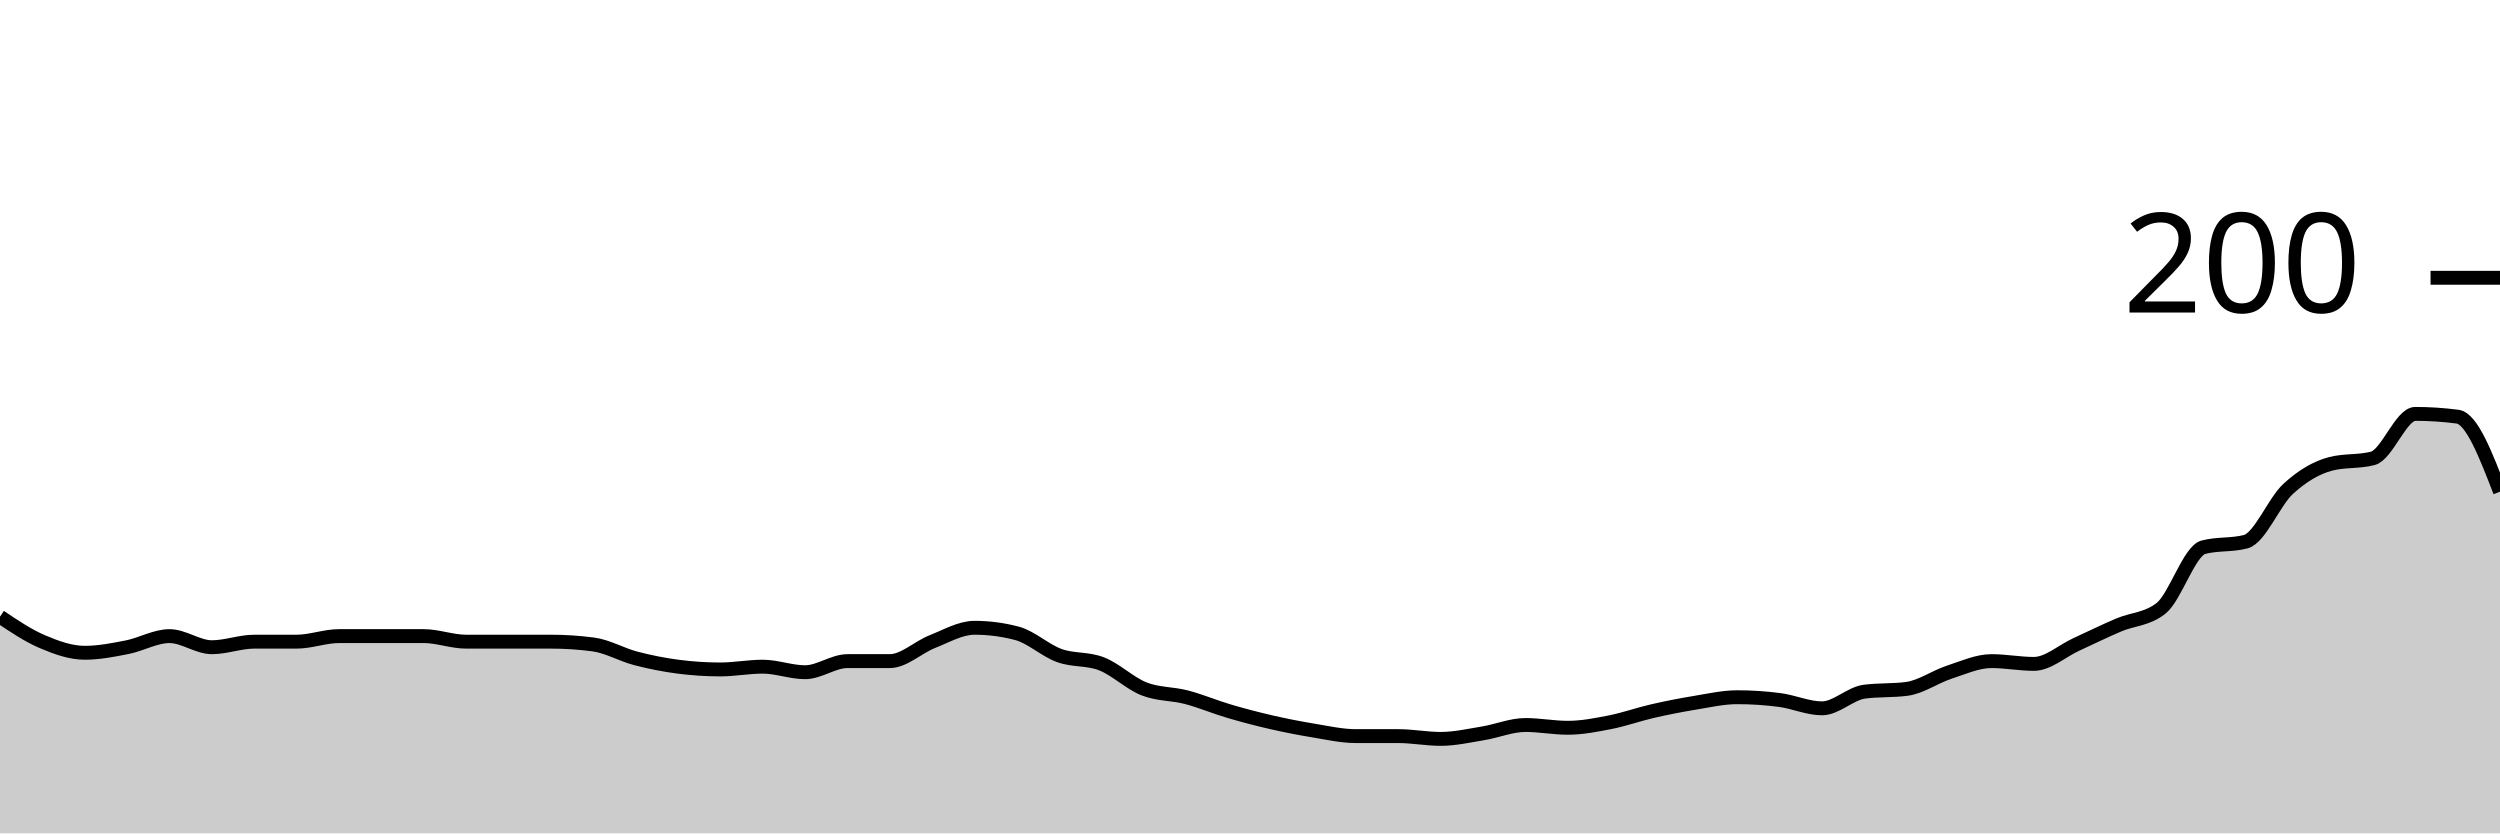
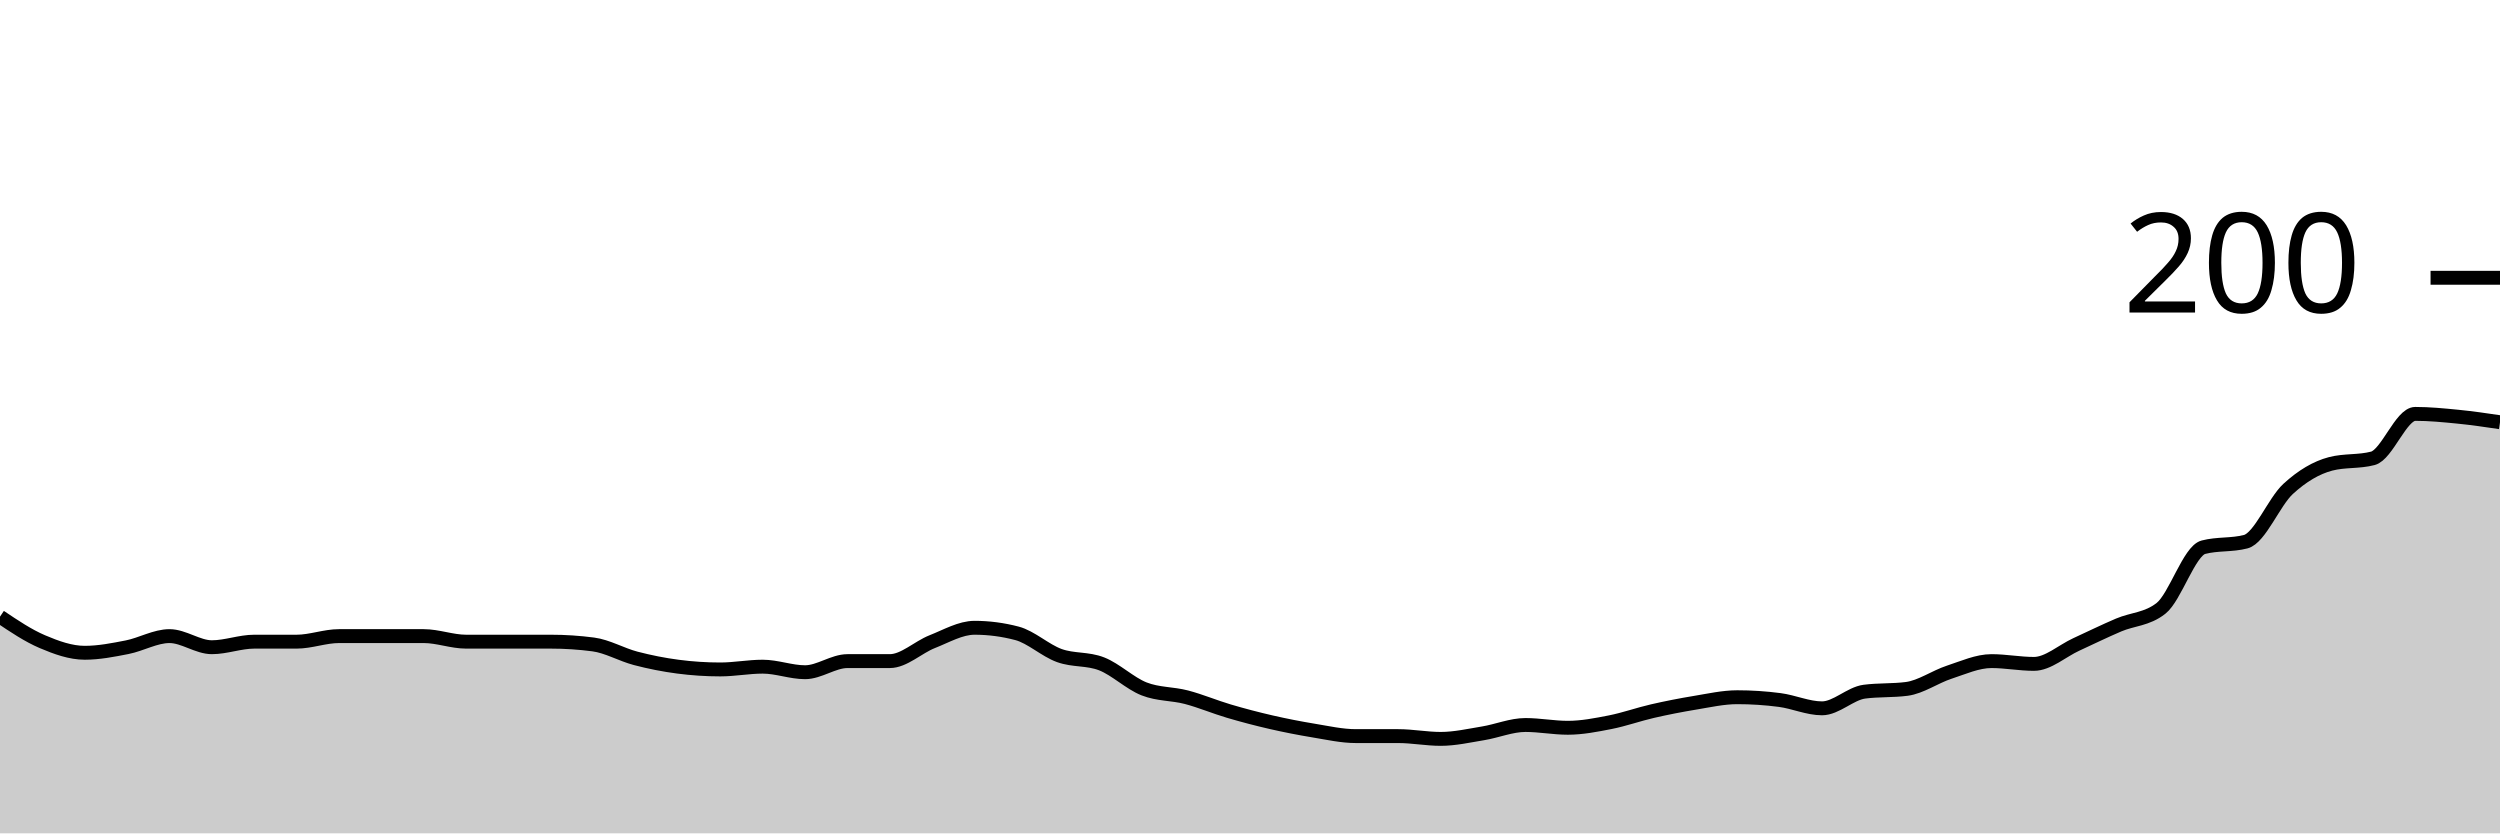
<svg xmlns="http://www.w3.org/2000/svg" viewBox="0 0 180 60">
  <g transform="translate(0,20)">
-     <path class="area" fill="rgba(0, 0, 0, 0.2)" d="M0,24.4C1.017,25.083,2.034,25.767,3.051,26.2C4.068,26.633,5.085,27,6.102,27C7.119,27,8.136,26.8,9.153,26.6C10.169,26.4,11.186,25.8,12.203,25.8C13.22,25.8,14.237,26.6,15.254,26.6C16.271,26.6,17.288,26.2,18.305,26.2C19.322,26.2,20.339,26.2,21.356,26.2C22.373,26.2,23.39,25.8,24.407,25.8C25.424,25.8,26.441,25.8,27.458,25.8C28.475,25.8,29.492,25.8,30.508,25.8C31.525,25.8,32.542,26.2,33.559,26.2C34.576,26.2,35.593,26.2,36.61,26.2C37.627,26.2,38.644,26.2,39.661,26.2C40.678,26.2,41.695,26.267,42.712,26.4C43.729,26.533,44.746,27.133,45.763,27.4C46.78,27.667,47.797,27.867,48.814,28C49.831,28.133,50.847,28.2,51.864,28.2C52.881,28.2,53.898,28,54.915,28C55.932,28,56.949,28.4,57.966,28.4C58.983,28.4,60,27.6,61.017,27.6C62.034,27.6,63.051,27.6,64.068,27.6C65.085,27.6,66.102,26.6,67.119,26.2C68.136,25.8,69.153,25.2,70.169,25.2C71.186,25.2,72.203,25.333,73.22,25.6C74.237,25.867,75.254,26.833,76.271,27.2C77.288,27.567,78.305,27.4,79.322,27.8C80.339,28.2,81.356,29.2,82.373,29.6C83.39,30,84.407,29.933,85.424,30.2C86.441,30.467,87.458,30.9,88.475,31.2C89.492,31.5,90.508,31.767,91.525,32C92.542,32.233,93.559,32.433,94.576,32.6C95.593,32.767,96.61,33,97.627,33C98.644,33,99.661,33,100.678,33C101.695,33,102.712,33.2,103.729,33.2C104.746,33.2,105.763,32.967,106.78,32.8C107.797,32.633,108.814,32.2,109.831,32.2C110.847,32.2,111.864,32.4,112.881,32.4C113.898,32.4,114.915,32.2,115.932,32C116.949,31.8,117.966,31.433,118.983,31.2C120,30.967,121.017,30.767,122.034,30.6C123.051,30.433,124.068,30.2,125.085,30.2C126.102,30.2,127.119,30.267,128.136,30.4C129.153,30.533,130.169,31,131.186,31C132.203,31,133.22,29.933,134.237,29.8C135.254,29.667,136.271,29.733,137.288,29.6C138.305,29.467,139.322,28.733,140.339,28.4C141.356,28.067,142.373,27.6,143.39,27.6C144.407,27.6,145.424,27.8,146.441,27.8C147.458,27.8,148.475,26.867,149.492,26.4C150.508,25.933,151.525,25.433,152.542,25C153.559,24.567,154.576,24.6,155.593,23.8C156.61,23,157.627,19.667,158.644,19.4C159.661,19.133,160.678,19.267,161.695,19C162.712,18.733,163.729,16.133,164.746,15.2C165.763,14.267,166.78,13.667,167.797,13.4C168.814,13.133,169.831,13.267,170.847,13C171.864,12.733,172.881,9.8,173.898,9.8C174.915,9.8,175.932,9.867,176.949,10C177.966,10.133,178.983,12.767,180,15.4L180,40C178.983,40,177.966,40,176.949,40C175.932,40,174.915,40,173.898,40C172.881,40,171.864,40,170.847,40C169.831,40,168.814,40,167.797,40C166.78,40,165.763,40,164.746,40C163.729,40,162.712,40,161.695,40C160.678,40,159.661,40,158.644,40C157.627,40,156.61,40,155.593,40C154.576,40,153.559,40,152.542,40C151.525,40,150.508,40,149.492,40C148.475,40,147.458,40,146.441,40C145.424,40,144.407,40,143.39,40C142.373,40,141.356,40,140.339,40C139.322,40,138.305,40,137.288,40C136.271,40,135.254,40,134.237,40C133.22,40,132.203,40,131.186,40C130.169,40,129.153,40,128.136,40C127.119,40,126.102,40,125.085,40C124.068,40,123.051,40,122.034,40C121.017,40,120,40,118.983,40C117.966,40,116.949,40,115.932,40C114.915,40,113.898,40,112.881,40C111.864,40,110.847,40,109.831,40C108.814,40,107.797,40,106.78,40C105.763,40,104.746,40,103.729,40C102.712,40,101.695,40,100.678,40C99.661,40,98.644,40,97.627,40C96.61,40,95.593,40,94.576,40C93.559,40,92.542,40,91.525,40C90.508,40,89.492,40,88.475,40C87.458,40,86.441,40,85.424,40C84.407,40,83.39,40,82.373,40C81.356,40,80.339,40,79.322,40C78.305,40,77.288,40,76.271,40C75.254,40,74.237,40,73.22,40C72.203,40,71.186,40,70.169,40C69.153,40,68.136,40,67.119,40C66.102,40,65.085,40,64.068,40C63.051,40,62.034,40,61.017,40C60,40,58.983,40,57.966,40C56.949,40,55.932,40,54.915,40C53.898,40,52.881,40,51.864,40C50.847,40,49.831,40,48.814,40C47.797,40,46.78,40,45.763,40C44.746,40,43.729,40,42.712,40C41.695,40,40.678,40,39.661,40C38.644,40,37.627,40,36.61,40C35.593,40,34.576,40,33.559,40C32.542,40,31.525,40,30.508,40C29.492,40,28.475,40,27.458,40C26.441,40,25.424,40,24.407,40C23.39,40,22.373,40,21.356,40C20.339,40,19.322,40,18.305,40C17.288,40,16.271,40,15.254,40C14.237,40,13.22,40,12.203,40C11.186,40,10.169,40,9.153,40C8.136,40,7.119,40,6.102,40C5.085,40,4.068,40,3.051,40C2.034,40,1.017,40,0,40Z" />
-     <path class="line" stroke="black" fill="none" d="M0,24.4C1.017,25.083,2.034,25.767,3.051,26.2C4.068,26.633,5.085,27,6.102,27C7.119,27,8.136,26.8,9.153,26.6C10.169,26.4,11.186,25.8,12.203,25.8C13.22,25.8,14.237,26.6,15.254,26.6C16.271,26.6,17.288,26.2,18.305,26.2C19.322,26.2,20.339,26.2,21.356,26.2C22.373,26.2,23.39,25.8,24.407,25.8C25.424,25.8,26.441,25.8,27.458,25.8C28.475,25.8,29.492,25.8,30.508,25.8C31.525,25.8,32.542,26.2,33.559,26.2C34.576,26.2,35.593,26.2,36.61,26.2C37.627,26.2,38.644,26.2,39.661,26.2C40.678,26.2,41.695,26.267,42.712,26.4C43.729,26.533,44.746,27.133,45.763,27.4C46.78,27.667,47.797,27.867,48.814,28C49.831,28.133,50.847,28.2,51.864,28.2C52.881,28.2,53.898,28,54.915,28C55.932,28,56.949,28.4,57.966,28.4C58.983,28.4,60,27.6,61.017,27.6C62.034,27.6,63.051,27.6,64.068,27.6C65.085,27.6,66.102,26.6,67.119,26.2C68.136,25.8,69.153,25.2,70.169,25.2C71.186,25.2,72.203,25.333,73.22,25.6C74.237,25.867,75.254,26.833,76.271,27.2C77.288,27.567,78.305,27.4,79.322,27.8C80.339,28.2,81.356,29.2,82.373,29.6C83.39,30,84.407,29.933,85.424,30.2C86.441,30.467,87.458,30.9,88.475,31.2C89.492,31.5,90.508,31.767,91.525,32C92.542,32.233,93.559,32.433,94.576,32.6C95.593,32.767,96.61,33,97.627,33C98.644,33,99.661,33,100.678,33C101.695,33,102.712,33.2,103.729,33.2C104.746,33.2,105.763,32.967,106.78,32.8C107.797,32.633,108.814,32.2,109.831,32.2C110.847,32.2,111.864,32.4,112.881,32.4C113.898,32.4,114.915,32.2,115.932,32C116.949,31.8,117.966,31.433,118.983,31.2C120,30.967,121.017,30.767,122.034,30.6C123.051,30.433,124.068,30.2,125.085,30.2C126.102,30.2,127.119,30.267,128.136,30.4C129.153,30.533,130.169,31,131.186,31C132.203,31,133.22,29.933,134.237,29.8C135.254,29.667,136.271,29.733,137.288,29.6C138.305,29.467,139.322,28.733,140.339,28.4C141.356,28.067,142.373,27.6,143.39,27.6C144.407,27.6,145.424,27.8,146.441,27.8C147.458,27.8,148.475,26.867,149.492,26.4C150.508,25.933,151.525,25.433,152.542,25C153.559,24.567,154.576,24.6,155.593,23.8C156.61,23,157.627,19.667,158.644,19.4C159.661,19.133,160.678,19.267,161.695,19C162.712,18.733,163.729,16.133,164.746,15.2C165.763,14.267,166.78,13.667,167.797,13.4C168.814,13.133,169.831,13.267,170.847,13C171.864,12.733,172.881,9.8,173.898,9.8C174.915,9.8,175.932,9.867,176.949,10C177.966,10.133,178.983,12.767,180,15.4" />
+     <path class="area" fill="rgba(0, 0, 0, 0.2)" d="M0,24.4C1.017,25.083,2.034,25.767,3.051,26.2C4.068,26.633,5.085,27,6.102,27C7.119,27,8.136,26.8,9.153,26.6C10.169,26.4,11.186,25.8,12.203,25.8C13.22,25.8,14.237,26.6,15.254,26.6C16.271,26.6,17.288,26.2,18.305,26.2C19.322,26.2,20.339,26.2,21.356,26.2C22.373,26.2,23.39,25.8,24.407,25.8C25.424,25.8,26.441,25.8,27.458,25.8C28.475,25.8,29.492,25.8,30.508,25.8C31.525,25.8,32.542,26.2,33.559,26.2C34.576,26.2,35.593,26.2,36.61,26.2C37.627,26.2,38.644,26.2,39.661,26.2C40.678,26.2,41.695,26.267,42.712,26.4C43.729,26.533,44.746,27.133,45.763,27.4C46.78,27.667,47.797,27.867,48.814,28C49.831,28.133,50.847,28.2,51.864,28.2C52.881,28.2,53.898,28,54.915,28C55.932,28,56.949,28.4,57.966,28.4C58.983,28.4,60,27.6,61.017,27.6C62.034,27.6,63.051,27.6,64.068,27.6C65.085,27.6,66.102,26.6,67.119,26.2C68.136,25.8,69.153,25.2,70.169,25.2C71.186,25.2,72.203,25.333,73.22,25.6C74.237,25.867,75.254,26.833,76.271,27.2C77.288,27.567,78.305,27.4,79.322,27.8C80.339,28.2,81.356,29.2,82.373,29.6C83.39,30,84.407,29.933,85.424,30.2C86.441,30.467,87.458,30.9,88.475,31.2C89.492,31.5,90.508,31.767,91.525,32C92.542,32.233,93.559,32.433,94.576,32.6C95.593,32.767,96.61,33,97.627,33C98.644,33,99.661,33,100.678,33C101.695,33,102.712,33.2,103.729,33.2C104.746,33.2,105.763,32.967,106.78,32.8C107.797,32.633,108.814,32.2,109.831,32.2C110.847,32.2,111.864,32.4,112.881,32.4C113.898,32.4,114.915,32.2,115.932,32C116.949,31.8,117.966,31.433,118.983,31.2C120,30.967,121.017,30.767,122.034,30.6C123.051,30.433,124.068,30.2,125.085,30.2C126.102,30.2,127.119,30.267,128.136,30.4C129.153,30.533,130.169,31,131.186,31C132.203,31,133.22,29.933,134.237,29.8C135.254,29.667,136.271,29.733,137.288,29.6C138.305,29.467,139.322,28.733,140.339,28.4C141.356,28.067,142.373,27.6,143.39,27.6C144.407,27.6,145.424,27.8,146.441,27.8C147.458,27.8,148.475,26.867,149.492,26.4C150.508,25.933,151.525,25.433,152.542,25C153.559,24.567,154.576,24.6,155.593,23.8C156.61,23,157.627,19.667,158.644,19.4C159.661,19.133,160.678,19.267,161.695,19C162.712,18.733,163.729,16.133,164.746,15.2C165.763,14.267,166.78,13.667,167.797,13.4C168.814,13.133,169.831,13.267,170.847,13C171.864,12.733,172.881,9.8,173.898,9.8C174.915,9.8,175.932,9.9,176.949,10C177.966,10.1,178.983,10.25,180,10.4L180,40C178.983,40,177.966,40,176.949,40C175.932,40,174.915,40,173.898,40C172.881,40,171.864,40,170.847,40C169.831,40,168.814,40,167.797,40C166.78,40,165.763,40,164.746,40C163.729,40,162.712,40,161.695,40C160.678,40,159.661,40,158.644,40C157.627,40,156.61,40,155.593,40C154.576,40,153.559,40,152.542,40C151.525,40,150.508,40,149.492,40C148.475,40,147.458,40,146.441,40C145.424,40,144.407,40,143.39,40C142.373,40,141.356,40,140.339,40C139.322,40,138.305,40,137.288,40C136.271,40,135.254,40,134.237,40C133.22,40,132.203,40,131.186,40C130.169,40,129.153,40,128.136,40C127.119,40,126.102,40,125.085,40C124.068,40,123.051,40,122.034,40C121.017,40,120,40,118.983,40C117.966,40,116.949,40,115.932,40C114.915,40,113.898,40,112.881,40C111.864,40,110.847,40,109.831,40C108.814,40,107.797,40,106.78,40C105.763,40,104.746,40,103.729,40C102.712,40,101.695,40,100.678,40C99.661,40,98.644,40,97.627,40C96.61,40,95.593,40,94.576,40C93.559,40,92.542,40,91.525,40C90.508,40,89.492,40,88.475,40C87.458,40,86.441,40,85.424,40C84.407,40,83.39,40,82.373,40C81.356,40,80.339,40,79.322,40C78.305,40,77.288,40,76.271,40C75.254,40,74.237,40,73.22,40C72.203,40,71.186,40,70.169,40C69.153,40,68.136,40,67.119,40C66.102,40,65.085,40,64.068,40C63.051,40,62.034,40,61.017,40C60,40,58.983,40,57.966,40C56.949,40,55.932,40,54.915,40C53.898,40,52.881,40,51.864,40C50.847,40,49.831,40,48.814,40C47.797,40,46.78,40,45.763,40C44.746,40,43.729,40,42.712,40C41.695,40,40.678,40,39.661,40C38.644,40,37.627,40,36.61,40C35.593,40,34.576,40,33.559,40C32.542,40,31.525,40,30.508,40C29.492,40,28.475,40,27.458,40C26.441,40,25.424,40,24.407,40C23.39,40,22.373,40,21.356,40C20.339,40,19.322,40,18.305,40C17.288,40,16.271,40,15.254,40C14.237,40,13.22,40,12.203,40C11.186,40,10.169,40,9.153,40C8.136,40,7.119,40,6.102,40C5.085,40,4.068,40,3.051,40C2.034,40,1.017,40,0,40Z" />
+     <path class="line" stroke="black" fill="none" d="M0,24.4C1.017,25.083,2.034,25.767,3.051,26.2C4.068,26.633,5.085,27,6.102,27C7.119,27,8.136,26.8,9.153,26.6C10.169,26.4,11.186,25.8,12.203,25.8C13.22,25.8,14.237,26.6,15.254,26.6C16.271,26.6,17.288,26.2,18.305,26.2C19.322,26.2,20.339,26.2,21.356,26.2C22.373,26.2,23.39,25.8,24.407,25.8C25.424,25.8,26.441,25.8,27.458,25.8C28.475,25.8,29.492,25.8,30.508,25.8C31.525,25.8,32.542,26.2,33.559,26.2C34.576,26.2,35.593,26.2,36.61,26.2C37.627,26.2,38.644,26.2,39.661,26.2C40.678,26.2,41.695,26.267,42.712,26.4C43.729,26.533,44.746,27.133,45.763,27.4C46.78,27.667,47.797,27.867,48.814,28C49.831,28.133,50.847,28.2,51.864,28.2C52.881,28.2,53.898,28,54.915,28C55.932,28,56.949,28.4,57.966,28.4C58.983,28.4,60,27.6,61.017,27.6C62.034,27.6,63.051,27.6,64.068,27.6C65.085,27.6,66.102,26.6,67.119,26.2C68.136,25.8,69.153,25.2,70.169,25.2C71.186,25.2,72.203,25.333,73.22,25.6C74.237,25.867,75.254,26.833,76.271,27.2C77.288,27.567,78.305,27.4,79.322,27.8C80.339,28.2,81.356,29.2,82.373,29.6C83.39,30,84.407,29.933,85.424,30.2C86.441,30.467,87.458,30.9,88.475,31.2C89.492,31.5,90.508,31.767,91.525,32C92.542,32.233,93.559,32.433,94.576,32.6C95.593,32.767,96.61,33,97.627,33C98.644,33,99.661,33,100.678,33C101.695,33,102.712,33.2,103.729,33.2C104.746,33.2,105.763,32.967,106.78,32.8C107.797,32.633,108.814,32.2,109.831,32.2C110.847,32.2,111.864,32.4,112.881,32.4C113.898,32.4,114.915,32.2,115.932,32C116.949,31.8,117.966,31.433,118.983,31.2C120,30.967,121.017,30.767,122.034,30.6C123.051,30.433,124.068,30.2,125.085,30.2C126.102,30.2,127.119,30.267,128.136,30.4C129.153,30.533,130.169,31,131.186,31C132.203,31,133.22,29.933,134.237,29.8C135.254,29.667,136.271,29.733,137.288,29.6C138.305,29.467,139.322,28.733,140.339,28.4C141.356,28.067,142.373,27.6,143.39,27.6C144.407,27.6,145.424,27.8,146.441,27.8C147.458,27.8,148.475,26.867,149.492,26.4C150.508,25.933,151.525,25.433,152.542,25C153.559,24.567,154.576,24.6,155.593,23.8C156.61,23,157.627,19.667,158.644,19.4C159.661,19.133,160.678,19.267,161.695,19C162.712,18.733,163.729,16.133,164.746,15.2C165.763,14.267,166.78,13.667,167.797,13.4C168.814,13.133,169.831,13.267,170.847,13C171.864,12.733,172.881,9.8,173.898,9.8C174.915,9.8,175.932,9.9,176.949,10C177.966,10.1,178.983,10.25,180,10.4" />
    <path class="axis-ceiling" stroke-width="1" stroke="black" fill="none" d="M175,0L180,0" />
    <text class="axis-ceiling-label" font-family="sans-serif" text-anchor="end" font-size="10px" x="170" y="2.5">200</text>
  </g>
</svg>
